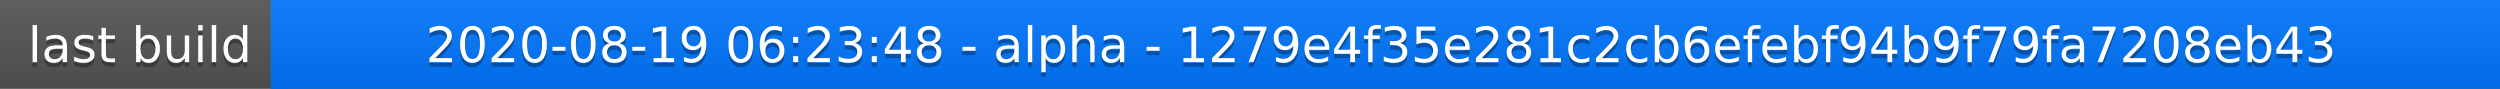
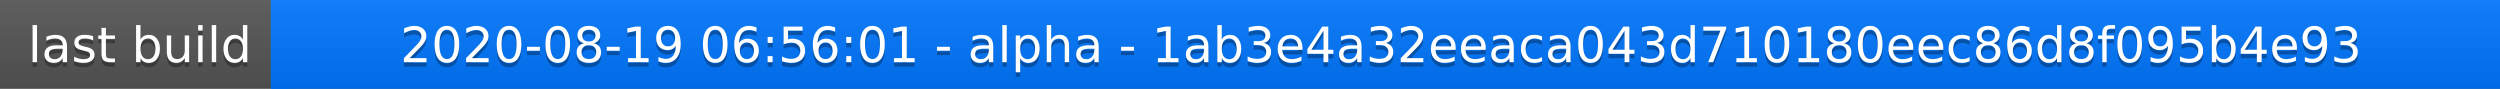
<svg xmlns="http://www.w3.org/2000/svg" width="563" height="20">
  <linearGradient id="a" x2="0" y2="100%">
    <stop offset="0" stop-color="#bbb" stop-opacity=".1" />
    <stop offset="1" stop-opacity=".1" />
  </linearGradient>
  <rect rx="0" width="563" height="20" fill="#555" />
  <rect rx="0" x="61" width="502" height="20" fill="#07f" />
  <path fill="#07f" d="M61 0h4v20h-4z" />
  <rect rx="0" width="563" height="20" fill="url(#a)" />
  <g fill="#fff" text-anchor="middle" font-family="DejaVu Sans,Verdana,Geneva,sans-serif" font-size="11">
    <text x="31.5" y="15" fill="#010101" fill-opacity=".3">last build</text>
    <text x="31.5" y="14">last build</text>
-     <text x="311" y="15" fill="#010101" fill-opacity=".3">2020-08-19 06:23:48 - alpha - 1279e4f35e281c2cb6efebf94b9f79fa7208eb43</text>
-     <text x="311" y="14">2020-08-19 06:23:48 - alpha - 1279e4f35e281c2cb6efebf94b9f79fa7208eb43</text>
+     <text x="311" y="15" fill="#010101" fill-opacity=".3">2020-08-19 06:56:01 - alpha - 1ab3e4a32eeaca043d710180eec86d8f095b4e93</text>
+     <text x="311" y="14">2020-08-19 06:56:01 - alpha - 1ab3e4a32eeaca043d710180eec86d8f095b4e93</text>
  </g>
</svg>
